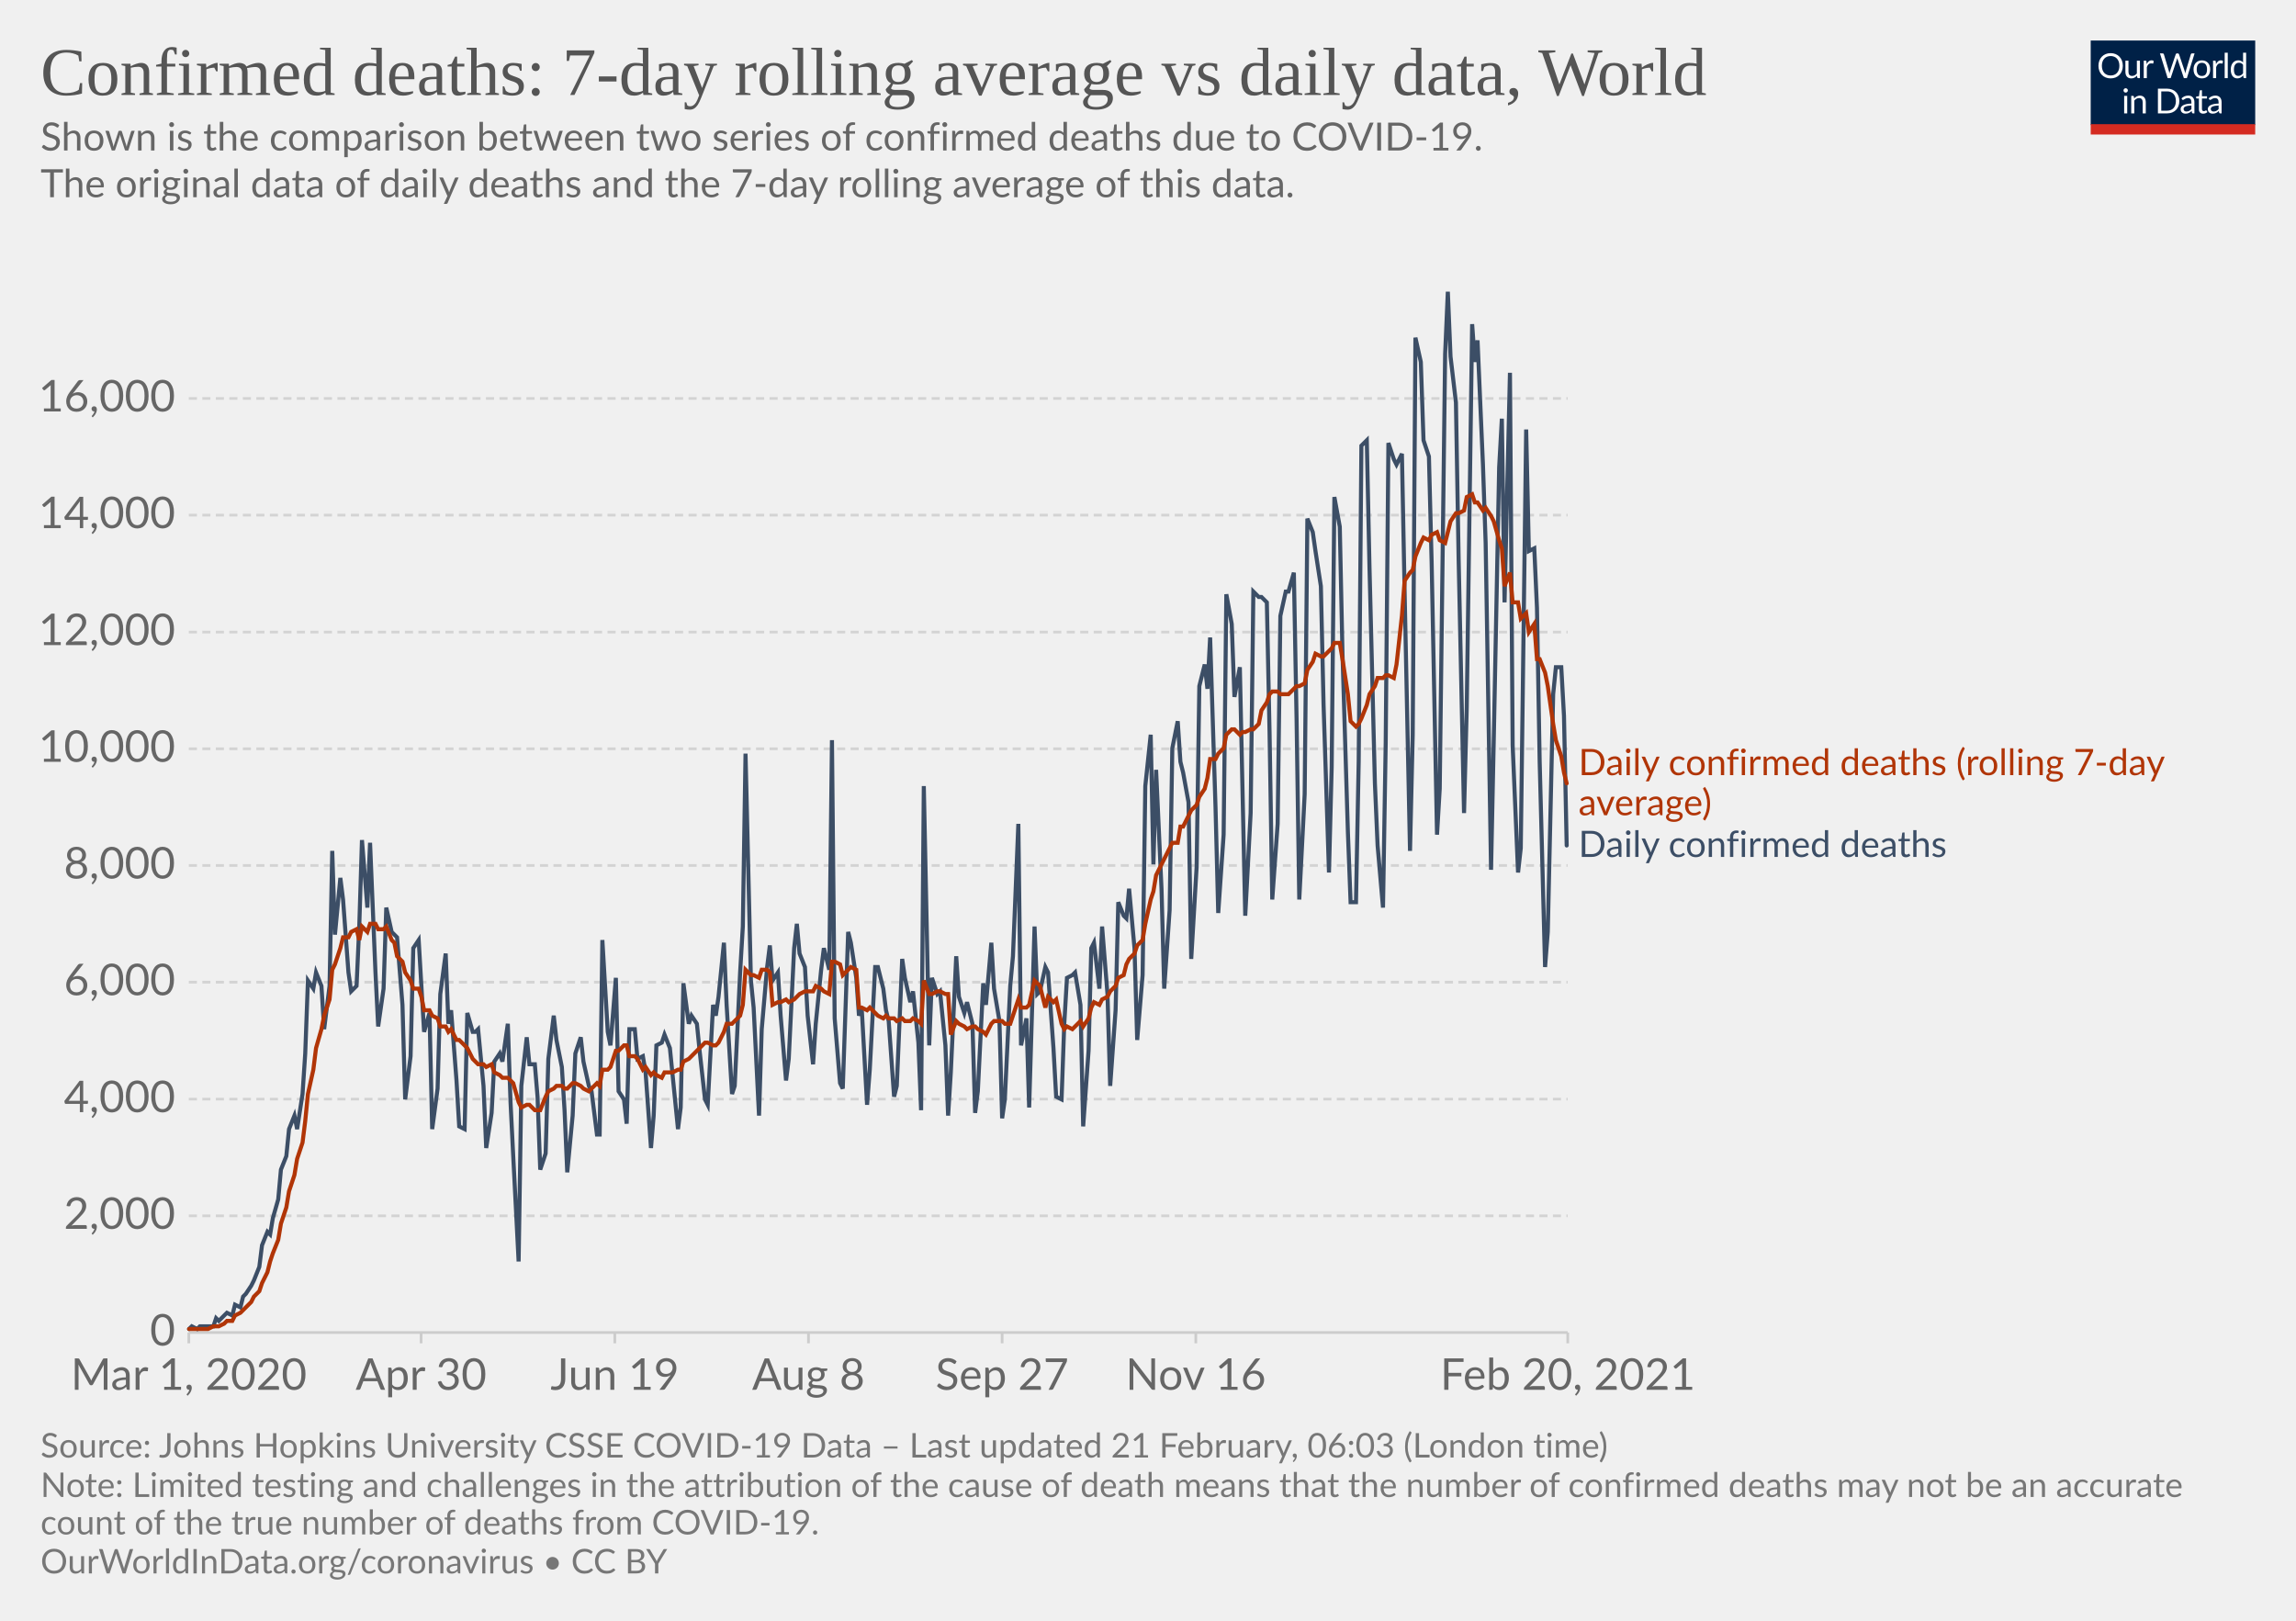
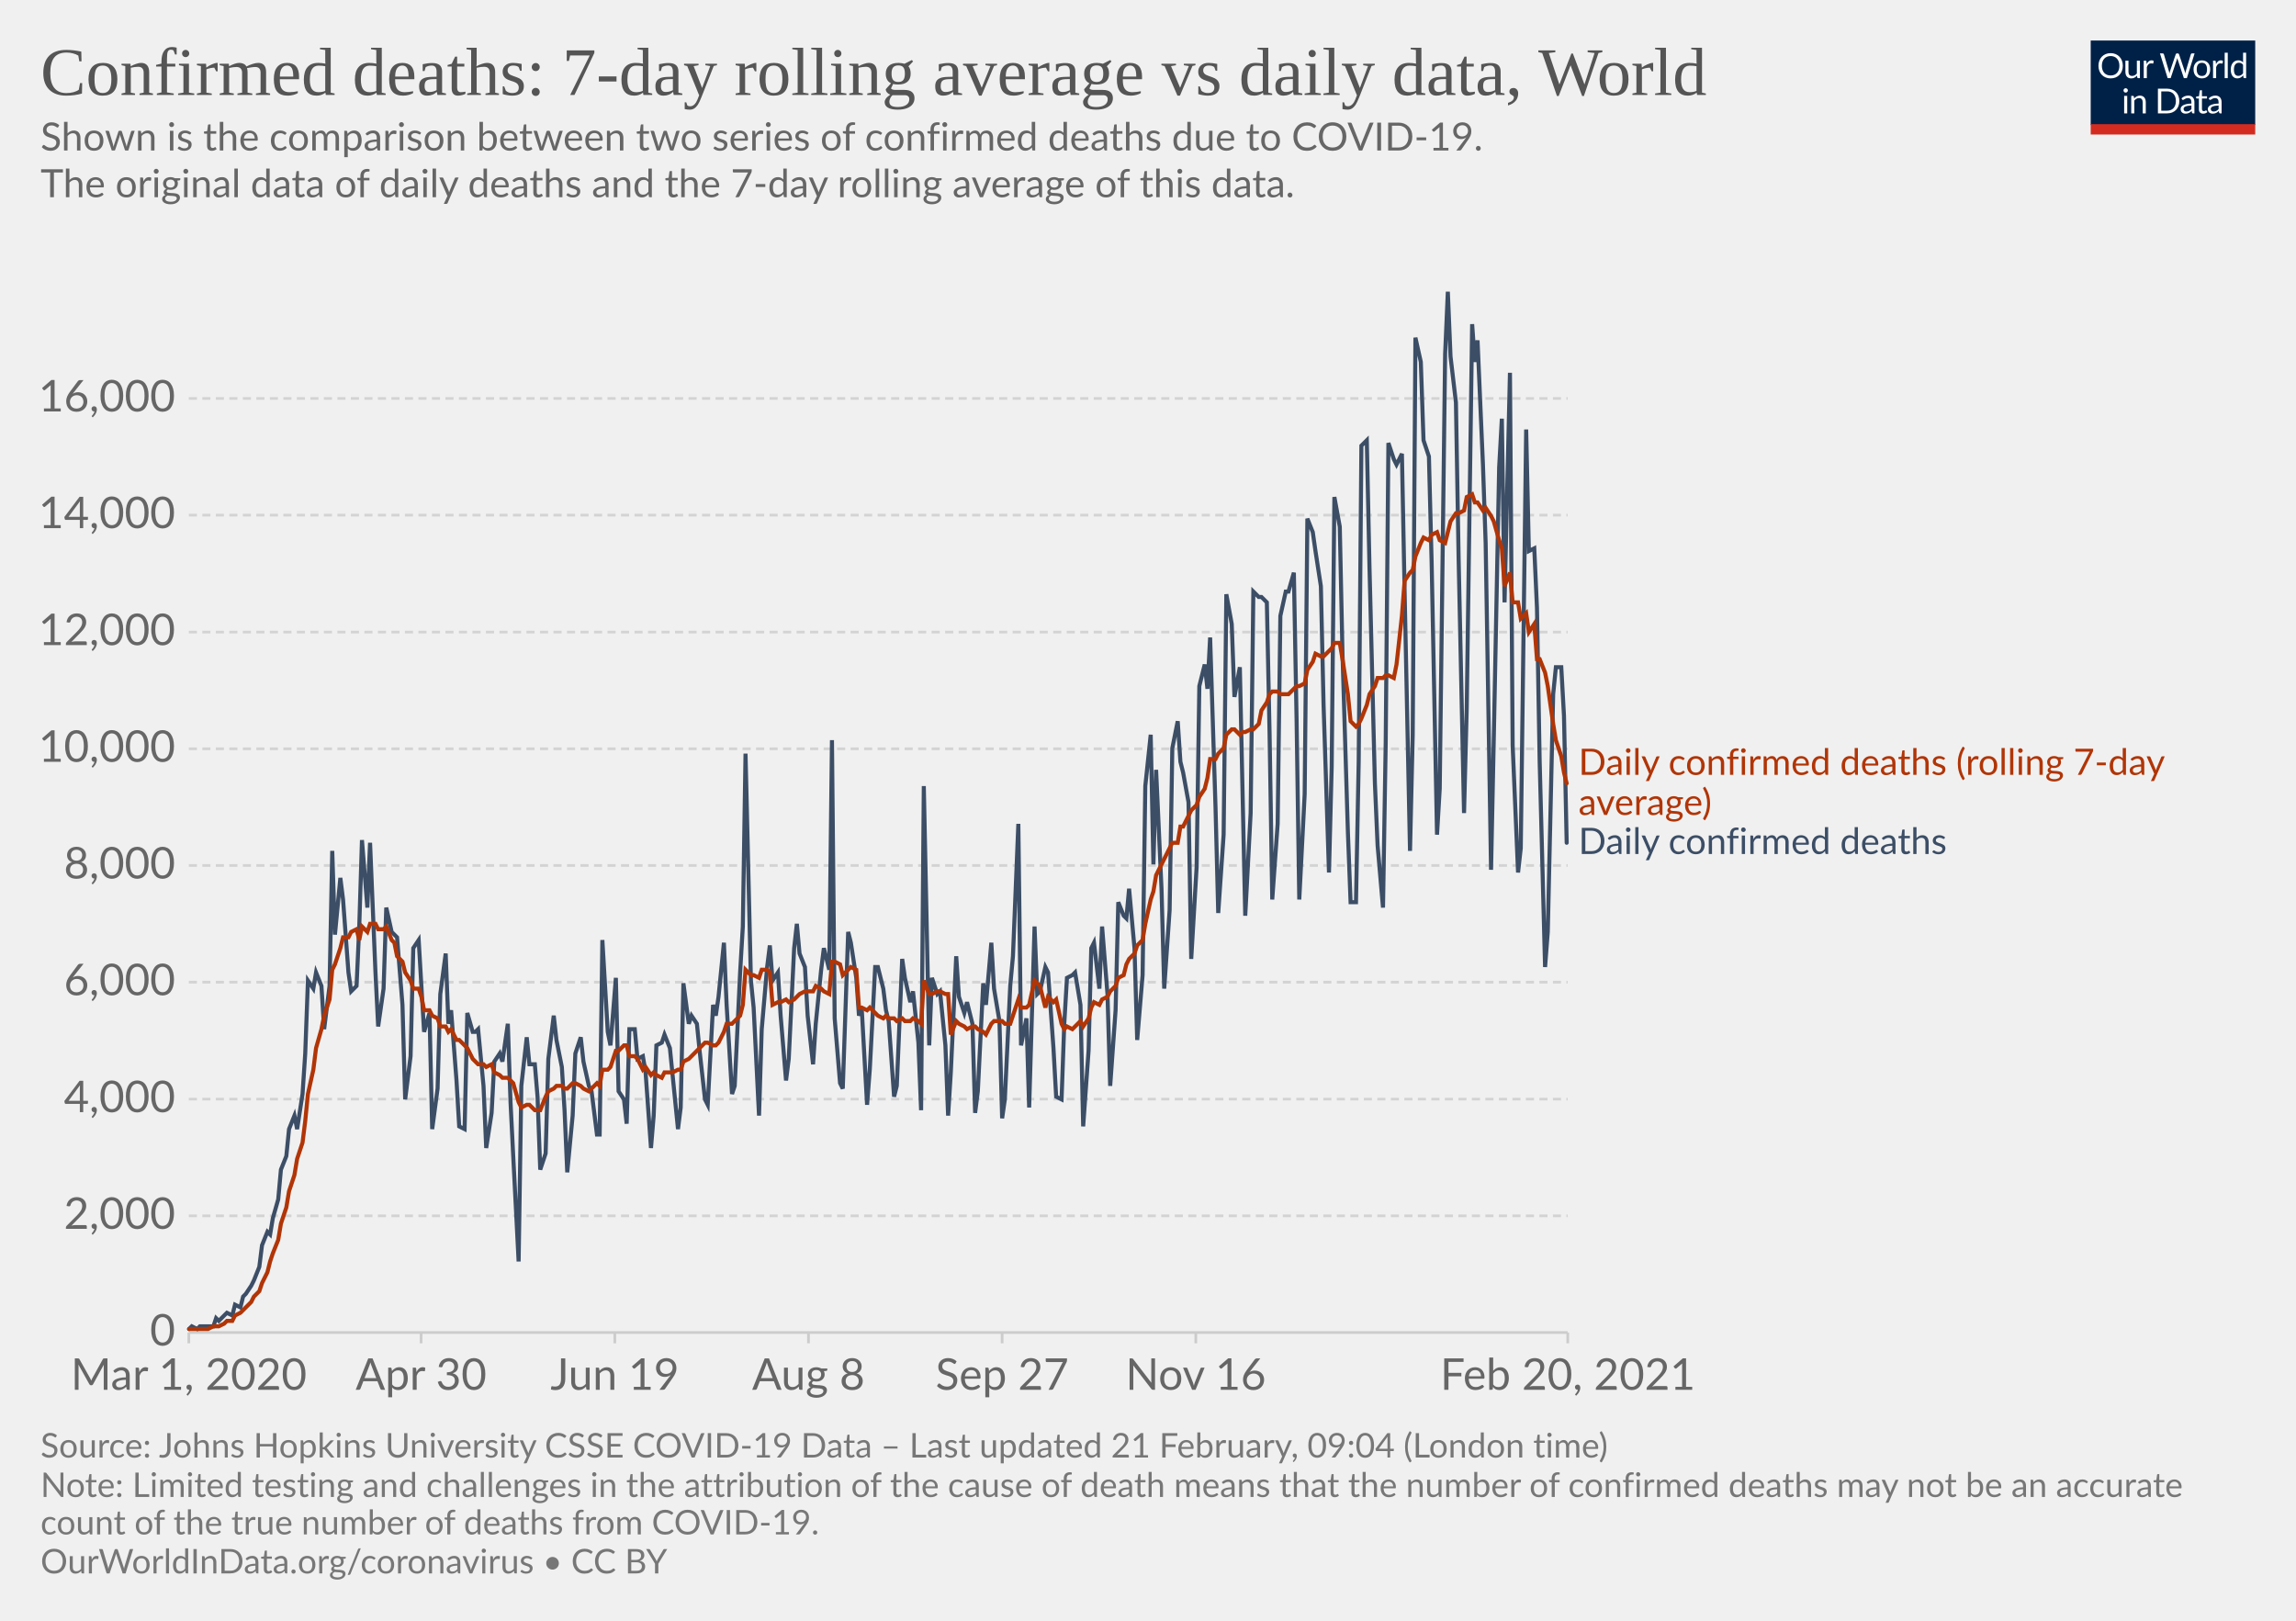
<svg xmlns="http://www.w3.org/2000/svg" version="1.1" style="background-color:#fff;-webkit-font-smoothing:antialiased" width="850" height="600" viewBox="0 0 850 600" font-family="Lato,'Helvetica Neue',Helvetica,Arial,sans-serif" font-size="18" text-rendering="optimizeLegibility">
  <g class="HeaderView">
    <g transform="matrix(.29 0 0 .29 774 15)">
      <svg width="210" height="120" viewBox="0 0 210 120" fill="none">
        <g clip-path="url(#clip0)">
          <path d="M0 0h210v107.89H0V0z" fill="#002147" />
          <path d="M40.98 32.25c0 2.36-.38 4.53-1.12 6.51a14.26 14.26 0 01-8.1 8.4c-1.9.78-4.02 1.17-6.34 1.17a16.6 16.6 0 01-6.33-1.17 14.31 14.31 0 01-8.08-8.4 18.29 18.29 0 01-1.12-6.51c0-2.36.38-4.53 1.12-6.5.75-1.97 1.8-3.67 3.17-5.1a14.32 14.32 0 014.9-3.34c1.92-.8 4.03-1.19 6.34-1.19 2.32 0 4.43.4 6.34 1.19 1.92.8 3.56 1.9 4.93 3.34a14.87 14.87 0 013.17 5.1 18.1 18.1 0 011.12 6.5zm-4.38 0c0-1.94-.26-3.68-.8-5.22a10.91 10.91 0 00-2.24-3.89 9.68 9.68 0 00-3.52-2.46 11.95 11.95 0 00-4.62-.86c-1.68 0-3.21.28-4.6.86a9.88 9.88 0 00-3.54 2.46 10.91 10.91 0 00-2.24 3.9c-.53 1.53-.8 3.27-.8 5.2 0 1.94.27 3.68.8 5.22a11.17 11.17 0 002.24 3.9 10.01 10.01 0 003.55 2.44c1.38.56 2.9.83 4.6.83s3.24-.27 4.61-.83a9.8 9.8 0 003.52-2.44 11.17 11.17 0 002.25-3.9c.53-1.54.8-3.28.8-5.21zm26.22-6.54V48H60.5c-.56 0-.9-.27-1.05-.81l-.31-2.4a12.45 12.45 0 01-3.26 2.6c-1.2.64-2.58.96-4.13.96-1.22 0-2.3-.2-3.24-.6a6.52 6.52 0 01-2.33-1.7 7.37 7.37 0 01-1.43-2.67c-.3-1.04-.46-2.2-.46-3.45V25.7h3.91v14.22c0 1.68.38 2.99 1.15 3.91.77.93 1.96 1.39 3.54 1.39 1.16 0 2.24-.27 3.23-.82a10.42 10.42 0 002.8-2.28V25.7h3.91zm8.61 4.47a9.94 9.94 0 012.6-3.56 5.64 5.64 0 013.76-1.3c.47 0 .92.05 1.34.15.44.1.83.27 1.17.49l-.3 2.92c-.09.37-.3.55-.66.55-.2 0-.5-.04-.9-.13a6.21 6.21 0 00-3.24.18 4.23 4.23 0 00-1.47.92c-.42.4-.81.9-1.17 1.5-.33.58-.64 1.26-.92 2.02V48H67.7V25.71h2.25c.42 0 .72.08.88.25.16.16.27.44.33.83l.26 3.39zm61.16-13.7L122.75 48h-3.82l-7.99-24.05a21.95 21.95 0 01-.42-1.58 38.36 38.36 0 01-.44 1.58L102.05 48h-3.83L88.4 16.47h3.54c.38 0 .7.1.95.29.26.2.43.43.5.73l6.52 21.9.28 1.28.29 1.46.3-1.46.38-1.27 7.41-21.91c.1-.25.26-.48.51-.69.27-.22.58-.33.95-.33h1.23c.38 0 .69.1.92.29a1.77 1.77 0 01.53.73l7.4 21.9a28.4 28.4 0 01.68 2.62 29.52 29.52 0 01.52-2.61l6.54-21.91a1.31 1.31 0 01.48-.7c.27-.21.58-.32.95-.32h3.32zm9.35 8.88c1.63 0 3.1.27 4.4.82a9.43 9.43 0 015.46 5.94c.5 1.4.74 2.98.74 4.73 0 1.76-.25 3.34-.74 4.75a9.43 9.43 0 01-5.46 5.92c-1.3.52-2.77.79-4.4.79-1.64 0-3.12-.27-4.44-.8a9.42 9.42 0 01-3.35-2.3c-.92-1-1.63-2.2-2.13-3.61-.49-1.41-.73-3-.73-4.75s.24-3.33.73-4.73c.5-1.43 1.2-2.64 2.13-3.63a9.4 9.4 0 013.35-2.31c1.32-.55 2.8-.82 4.44-.82zm0 19.89c2.2 0 3.84-.73 4.93-2.2 1.08-1.48 1.63-3.54 1.63-6.18 0-2.66-.55-4.72-1.63-6.2-1.09-1.49-2.73-2.23-4.93-2.23-1.12 0-2.09.2-2.93.57a5.71 5.71 0 00-2.06 1.65 7.5 7.5 0 00-1.24 2.67c-.26 1.04-.4 2.22-.4 3.54 0 2.64.55 4.7 1.64 6.18 1.1 1.47 2.76 2.2 4.99 2.2zm17.97-15.07a9.94 9.94 0 012.6-3.56 5.64 5.64 0 013.76-1.3c.47 0 .91.05 1.34.15.44.1.83.27 1.16.49l-.28 2.92c-.09.37-.31.55-.66.55-.2 0-.5-.04-.9-.13a6.2 6.2 0 00-3.24.18 4.23 4.23 0 00-1.47.92c-.43.4-.82.9-1.17 1.5a13.1 13.1 0 00-.92 2.02V48h-3.94V25.71h2.24c.43 0 .72.08.88.25.17.16.28.44.33.83l.27 3.39zm15.04-14.59V48h-3.92V15.6h3.92zm19.55 15.43a6.22 6.22 0 00-2.38-2.05 6.7 6.7 0 00-2.86-.6c-2.07 0-3.66.75-4.77 2.23-1.12 1.48-1.68 3.6-1.68 6.33 0 1.46.13 2.7.38 3.74a7.29 7.29 0 001.1 2.56 4.35 4.35 0 001.78 1.45c.7.3 1.5.46 2.4.46 1.29 0 2.41-.3 3.36-.88a9.6 9.6 0 002.67-2.49V31.02zm3.91-15.43V48h-2.33c-.56 0-.9-.27-1.06-.81l-.35-2.71a12.13 12.13 0 01-3.25 2.77 8.28 8.28 0 01-4.23 1.06 7.31 7.31 0 01-6.14-2.9c-.73-.96-1.3-2.15-1.69-3.57a18.35 18.35 0 01.07-9.48 11.29 11.29 0 011.89-3.7 8.7 8.7 0 017.06-3.34 7.96 7.96 0 016.12 2.62V15.59h3.91zM46.61 70.71V93H42.7V70.71h3.91zm.84-7c0 .39-.08.75-.24 1.09a2.81 2.81 0 01-1.52 1.47 2.67 2.67 0 01-2.16 0 2.9 2.9 0 01-1.45-1.47 2.67 2.67 0 010-2.16c.15-.35.35-.65.6-.9.25-.27.53-.47.85-.62a2.67 2.67 0 012.16 0c.35.15.65.35.9.62.27.25.47.55.62.9.16.34.24.7.24 1.08zm7.97 10.24c.49-.54 1-1.04 1.54-1.48a9.85 9.85 0 013.66-1.84 8.96 8.96 0 015.43.35c.94.4 1.72.97 2.33 1.71a7.36 7.36 0 011.43 2.67c.32 1.04.49 2.19.49 3.45V93h-3.94V78.81c0-1.69-.4-3-1.17-3.92-.76-.93-1.93-1.4-3.5-1.4a6.6 6.6 0 00-3.25.83c-1 .56-1.92 1.31-2.77 2.27V93h-3.94V70.71h2.35c.56 0 .9.28 1.04.82l.3 2.42zm57.7 3.3c0 2.36-.37 4.5-1.11 6.44a14.3 14.3 0 01-3.17 4.98 14.1 14.1 0 01-4.93 3.2c-1.9.76-4.02 1.13-6.33 1.13H85.8V61.47h11.77c2.31 0 4.42.39 6.33 1.15a13.8 13.8 0 018.1 8.18 17.75 17.75 0 011.12 6.45zm-4.37 0c0-1.94-.26-3.67-.8-5.2a10.94 10.94 0 00-2.23-3.87 9.57 9.57 0 00-3.53-2.42 12.23 12.23 0 00-4.61-.83h-7.5v24.62h7.5c1.7 0 3.24-.28 4.61-.84a9.7 9.7 0 003.53-2.4 10.94 10.94 0 002.24-3.87c.53-1.53.8-3.26.8-5.2zm19.8 5.72c-1.8.06-3.34.2-4.62.44-1.26.22-2.3.51-3.1.88-.8.36-1.37.8-1.74 1.3-.35.5-.53 1.05-.53 1.67 0 .58.1 1.1.3 1.52a3 3 0 00.76 1.05c.34.27.73.46 1.17.6a6.13 6.13 0 001.45.17 7.28 7.28 0 003.5-.81 11.95 11.95 0 002.82-2.2v-4.62zm-12.65-9.11a12.73 12.73 0 013.98-2.66c1.43-.59 3-.88 4.73-.88 1.25 0 2.36.2 3.33.61a6.81 6.81 0 013.94 4.38c.33 1.04.5 2.19.5 3.43V93h-1.74a1.8 1.8 0 01-.88-.18c-.2-.13-.36-.38-.48-.74l-.44-2.12-1.72 1.46a9.48 9.48 0 01-3.74 1.7c-.69.15-1.46.23-2.3.23-.87 0-1.69-.12-2.45-.35a5.34 5.34 0 01-3.34-2.93 6.64 6.64 0 01-.49-2.64c0-.88.25-1.72.73-2.53a6.33 6.33 0 012.35-2.17c1.09-.63 2.5-1.15 4.25-1.54 1.75-.41 3.89-.65 6.42-.7v-1.75c0-1.73-.37-3.03-1.12-3.91-.75-.9-1.84-1.34-3.28-1.34-.97 0-1.78.12-2.44.37-.64.23-1.2.5-1.7.81l-1.23.82c-.33.23-.67.35-1 .35-.27 0-.5-.07-.69-.2a2.1 2.1 0 01-.48-.53l-.7-1.25zm27.67 19.5c-1.76 0-3.12-.5-4.07-1.48-.94-.98-1.41-2.4-1.41-4.25V74h-2.68a.9.9 0 01-.6-.2c-.16-.14-.24-.36-.24-.66v-1.56l3.65-.46.9-6.89a.9.9 0 01.29-.52.88.88 0 01.62-.22H142v7.67h6.44V74H142v13.38c0 .94.22 1.63.68 2.09.45.45 1.04.68 1.76.68a3.21 3.21 0 001.85-.53l.55-.35c.16-.12.3-.18.41-.18.2 0 .4.13.55.38l1.15 1.87a7.45 7.45 0 01-2.44 1.5 8.53 8.53 0 01-2.95.52zm19.68-10.4c-1.8.07-3.34.21-4.62.45-1.26.22-2.3.51-3.1.88-.8.36-1.37.8-1.74 1.3-.35.5-.53 1.05-.53 1.67 0 .58.1 1.1.3 1.52a2.9 2.9 0 00.76 1.05c.34.27.73.46 1.17.6a6.13 6.13 0 001.45.17 7.3 7.3 0 003.5-.81 12.04 12.04 0 002.82-2.2v-4.62zm-12.65-9.1a12.72 12.72 0 013.99-2.66c1.42-.59 3-.88 4.72-.88 1.25 0 2.36.2 3.33.61a6.81 6.81 0 013.94 4.38c.33 1.04.5 2.19.5 3.43V93h-1.74a1.8 1.8 0 01-.88-.18c-.2-.13-.36-.38-.48-.74l-.44-2.12-1.72 1.46a9.48 9.48 0 01-3.74 1.7c-.69.15-1.46.23-2.3.23-.87 0-1.69-.12-2.45-.35a5.33 5.33 0 01-3.34-2.93 6.62 6.62 0 01-.49-2.64c0-.88.25-1.72.73-2.53a6.33 6.33 0 012.35-2.17c1.09-.63 2.5-1.15 4.25-1.54a31.2 31.2 0 016.42-.7v-1.75c0-1.73-.37-3.03-1.12-3.91-.75-.9-1.84-1.34-3.28-1.34-.97 0-1.78.12-2.44.37-.64.23-1.2.5-1.7.81l-1.22.82c-.34.23-.68.35-1.02.35-.26 0-.49-.07-.68-.2a1.88 1.88 0 01-.48-.53l-.7-1.25zM40.98 32.25c0 2.36-.38 4.53-1.12 6.51a14.26 14.26 0 01-8.1 8.4c-1.9.78-4.02 1.17-6.34 1.17a16.6 16.6 0 01-6.33-1.17 14.31 14.31 0 01-8.08-8.4 18.29 18.29 0 01-1.12-6.51c0-2.36.38-4.53 1.12-6.5.75-1.97 1.8-3.67 3.17-5.1a14.32 14.32 0 014.9-3.34c1.92-.8 4.03-1.19 6.34-1.19 2.32 0 4.43.4 6.34 1.19 1.92.8 3.56 1.9 4.93 3.34a14.87 14.87 0 013.17 5.1 18.1 18.1 0 011.12 6.5zm-4.38 0c0-1.94-.26-3.68-.8-5.22a10.91 10.91 0 00-2.24-3.89 9.68 9.68 0 00-3.52-2.46 11.95 11.95 0 00-4.62-.86c-1.68 0-3.21.28-4.6.86a9.88 9.88 0 00-3.54 2.46 10.91 10.91 0 00-2.24 3.9c-.53 1.53-.8 3.27-.8 5.2 0 1.94.27 3.68.8 5.22a11.17 11.17 0 002.24 3.9 10.01 10.01 0 003.55 2.44c1.38.56 2.9.83 4.6.83s3.24-.27 4.61-.83a9.8 9.8 0 003.52-2.44 11.17 11.17 0 002.25-3.9c.53-1.54.8-3.28.8-5.21zm26.22-6.54V48H60.5c-.56 0-.9-.27-1.05-.81l-.31-2.4a12.45 12.45 0 01-3.26 2.6c-1.2.64-2.58.96-4.13.96-1.22 0-2.3-.2-3.24-.6a6.52 6.52 0 01-2.33-1.7 7.37 7.37 0 01-1.43-2.67c-.3-1.04-.46-2.2-.46-3.45V25.7h3.91v14.22c0 1.68.38 2.99 1.15 3.91.77.93 1.96 1.39 3.54 1.39 1.16 0 2.24-.27 3.23-.82a10.42 10.42 0 002.8-2.28V25.7h3.91zm8.61 4.47a9.94 9.94 0 012.6-3.56 5.64 5.64 0 013.76-1.3c.47 0 .92.05 1.34.15.44.1.83.27 1.17.49l-.3 2.92c-.09.37-.3.55-.66.55-.2 0-.5-.04-.9-.13a6.21 6.21 0 00-3.24.18 4.23 4.23 0 00-1.47.92c-.42.4-.81.9-1.17 1.5-.33.58-.64 1.26-.92 2.02V48H67.7V25.71h2.25c.42 0 .72.08.88.25.16.16.27.44.33.83l.26 3.39zm61.16-13.7L122.75 48h-3.82l-7.99-24.05a21.95 21.95 0 01-.42-1.58 38.36 38.36 0 01-.44 1.58L102.05 48h-3.83L88.4 16.47h3.54c.38 0 .7.1.95.29.26.2.43.43.5.73l6.52 21.9.28 1.28.29 1.46.3-1.46.38-1.27 7.41-21.91c.1-.25.26-.48.51-.69.27-.22.58-.33.95-.33h1.23c.38 0 .69.1.92.29a1.77 1.77 0 01.53.73l7.4 21.9a28.4 28.4 0 01.68 2.62 29.52 29.52 0 01.52-2.61l6.54-21.91a1.31 1.31 0 01.48-.7c.27-.21.58-.32.95-.32h3.32zm9.35 8.88c1.63 0 3.1.27 4.4.82a9.43 9.43 0 015.46 5.94c.5 1.4.74 2.98.74 4.73 0 1.76-.25 3.34-.74 4.75a9.43 9.43 0 01-5.46 5.92c-1.3.52-2.77.79-4.4.79-1.64 0-3.12-.27-4.44-.8a9.42 9.42 0 01-3.35-2.3c-.92-1-1.63-2.2-2.13-3.61-.49-1.41-.73-3-.73-4.75s.24-3.33.73-4.73c.5-1.43 1.2-2.64 2.13-3.63a9.4 9.4 0 013.35-2.31c1.32-.55 2.8-.82 4.44-.82zm0 19.89c2.2 0 3.84-.73 4.93-2.2 1.08-1.48 1.63-3.54 1.63-6.18 0-2.66-.55-4.72-1.63-6.2-1.09-1.49-2.73-2.23-4.93-2.23-1.12 0-2.09.2-2.93.57a5.71 5.71 0 00-2.06 1.65 7.5 7.5 0 00-1.24 2.67c-.26 1.04-.4 2.22-.4 3.54 0 2.64.55 4.7 1.64 6.18 1.1 1.47 2.76 2.2 4.99 2.2zm17.97-15.07a9.94 9.94 0 012.6-3.56 5.64 5.64 0 013.76-1.3c.47 0 .91.05 1.34.15.44.1.83.27 1.16.49l-.28 2.92c-.09.37-.31.55-.66.55-.2 0-.5-.04-.9-.13a6.2 6.2 0 00-3.24.18 4.23 4.23 0 00-1.47.92c-.43.4-.82.9-1.17 1.5a13.1 13.1 0 00-.92 2.02V48h-3.94V25.71h2.24c.43 0 .72.08.88.25.17.16.28.44.33.83l.27 3.39zm15.04-14.59V48h-3.92V15.6h3.92zm19.55 15.43a6.22 6.22 0 00-2.38-2.05 6.7 6.7 0 00-2.86-.6c-2.07 0-3.66.75-4.77 2.23-1.12 1.48-1.68 3.6-1.68 6.33 0 1.46.13 2.7.38 3.74a7.29 7.29 0 001.1 2.56 4.35 4.35 0 001.78 1.45c.7.3 1.5.46 2.4.46 1.29 0 2.41-.3 3.36-.88a9.6 9.6 0 002.67-2.49V31.02zm3.91-15.43V48h-2.33c-.56 0-.9-.27-1.06-.81l-.35-2.71a12.13 12.13 0 01-3.25 2.77 8.28 8.28 0 01-4.23 1.06 7.31 7.31 0 01-6.14-2.9c-.73-.96-1.3-2.15-1.69-3.57a18.35 18.35 0 01.07-9.48 11.29 11.29 0 011.89-3.7 8.7 8.7 0 017.06-3.34 7.96 7.96 0 016.12 2.62V15.59h3.91zM46.61 70.71V93H42.7V70.71h3.91zm.84-7c0 .39-.08.75-.24 1.09a2.81 2.81 0 01-1.52 1.47 2.67 2.67 0 01-2.16 0 2.9 2.9 0 01-1.45-1.47 2.67 2.67 0 010-2.16c.15-.35.35-.65.6-.9.25-.27.53-.47.85-.62a2.67 2.67 0 012.16 0c.35.15.65.35.9.62.27.25.47.55.62.9.16.34.24.7.24 1.08zm7.97 10.24c.49-.54 1-1.04 1.54-1.48a9.85 9.85 0 013.66-1.84 8.96 8.96 0 015.43.35c.94.4 1.72.97 2.33 1.71a7.36 7.36 0 011.43 2.67c.32 1.04.49 2.19.49 3.45V93h-3.94V78.81c0-1.69-.4-3-1.17-3.92-.76-.93-1.93-1.4-3.5-1.4a6.6 6.6 0 00-3.25.83c-1 .56-1.92 1.31-2.77 2.27V93h-3.94V70.71h2.35c.56 0 .9.28 1.04.82l.3 2.42zm57.7 3.3c0 2.36-.37 4.5-1.11 6.44a14.3 14.3 0 01-3.17 4.98 14.1 14.1 0 01-4.93 3.2c-1.9.76-4.02 1.13-6.33 1.13H85.8V61.47h11.77c2.31 0 4.42.39 6.33 1.15a13.8 13.8 0 018.1 8.18 17.75 17.75 0 011.12 6.45zm-4.37 0c0-1.94-.26-3.67-.8-5.2a10.94 10.94 0 00-2.23-3.87 9.57 9.57 0 00-3.53-2.42 12.23 12.23 0 00-4.61-.83h-7.5v24.62h7.5c1.7 0 3.24-.28 4.61-.84a9.7 9.7 0 003.53-2.4 10.94 10.94 0 002.24-3.87c.53-1.53.8-3.26.8-5.2zm19.8 5.72c-1.8.06-3.34.2-4.62.44-1.26.22-2.3.51-3.1.88-.8.36-1.37.8-1.74 1.3-.35.5-.53 1.05-.53 1.67 0 .58.1 1.1.3 1.52a3 3 0 00.76 1.05c.34.27.73.46 1.17.6a6.13 6.13 0 001.45.17 7.28 7.28 0 003.5-.81 11.95 11.95 0 002.82-2.2v-4.62zm-12.65-9.11a12.73 12.73 0 013.98-2.66c1.43-.59 3-.88 4.73-.88 1.25 0 2.36.2 3.33.61a6.81 6.81 0 013.94 4.38c.33 1.04.5 2.19.5 3.43V93h-1.74a1.8 1.8 0 01-.88-.18c-.2-.13-.36-.38-.48-.74l-.44-2.12-1.72 1.46a9.48 9.48 0 01-3.74 1.7c-.69.15-1.46.23-2.3.23-.87 0-1.69-.12-2.45-.35a5.34 5.34 0 01-3.34-2.93 6.64 6.64 0 01-.49-2.64c0-.88.25-1.72.73-2.53a6.33 6.33 0 012.35-2.17c1.09-.63 2.5-1.15 4.25-1.54 1.75-.41 3.89-.65 6.42-.7v-1.75c0-1.73-.37-3.03-1.12-3.91-.75-.9-1.84-1.34-3.28-1.34-.97 0-1.78.12-2.44.37-.64.23-1.2.5-1.7.81l-1.23.82c-.33.23-.67.35-1 .35-.27 0-.5-.07-.69-.2a2.1 2.1 0 01-.48-.53l-.7-1.25zm27.67 19.5c-1.76 0-3.12-.5-4.07-1.48-.94-.98-1.41-2.4-1.41-4.25V74h-2.68a.9.9 0 01-.6-.2c-.16-.14-.24-.36-.24-.66v-1.56l3.65-.46.9-6.89a.9.9 0 01.29-.52.88.88 0 01.62-.22H142v7.67h6.44V74H142v13.38c0 .94.22 1.63.68 2.09.45.45 1.04.68 1.76.68a3.21 3.21 0 001.85-.53l.55-.35c.16-.12.3-.18.41-.18.2 0 .4.13.55.38l1.15 1.87a7.45 7.45 0 01-2.44 1.5 8.53 8.53 0 01-2.95.52zm19.68-10.4c-1.8.07-3.34.21-4.62.45-1.26.22-2.3.51-3.1.88-.8.36-1.37.8-1.74 1.3-.35.5-.53 1.05-.53 1.67 0 .58.1 1.1.3 1.52a2.9 2.9 0 00.76 1.05c.34.27.73.46 1.17.6a6.13 6.13 0 001.45.17 7.3 7.3 0 003.5-.81 12.04 12.04 0 002.82-2.2v-4.62zm-12.65-9.1a12.72 12.72 0 013.99-2.66c1.42-.59 3-.88 4.72-.88 1.25 0 2.36.2 3.33.61a6.81 6.81 0 013.94 4.38c.33 1.04.5 2.19.5 3.43V93h-1.74a1.8 1.8 0 01-.88-.18c-.2-.13-.36-.38-.48-.74l-.44-2.12-1.72 1.46a9.48 9.48 0 01-3.74 1.7c-.69.15-1.46.23-2.3.23-.87 0-1.69-.12-2.45-.35a5.33 5.33 0 01-3.34-2.93 6.62 6.62 0 01-.49-2.64c0-.88.25-1.72.73-2.53a6.33 6.33 0 012.35-2.17c1.09-.63 2.5-1.15 4.25-1.54a31.2 31.2 0 016.42-.7v-1.75c0-1.73-.37-3.03-1.12-3.91-.75-.9-1.84-1.34-3.28-1.34-.97 0-1.78.12-2.44.37-.64.23-1.2.5-1.7.81l-1.22.82c-.34.23-.68.35-1.02.35-.26 0-.49-.07-.68-.2a1.88 1.88 0 01-.48-.53l-.7-1.25zM40.98 32.25c0 2.36-.38 4.53-1.12 6.51a14.26 14.26 0 01-8.1 8.4c-1.9.78-4.02 1.17-6.34 1.17a16.6 16.6 0 01-6.33-1.17 14.31 14.31 0 01-8.08-8.4 18.29 18.29 0 01-1.12-6.51c0-2.36.38-4.53 1.12-6.5.75-1.97 1.8-3.67 3.17-5.1a14.32 14.32 0 014.9-3.34c1.92-.8 4.03-1.19 6.34-1.19 2.32 0 4.43.4 6.34 1.19 1.92.8 3.56 1.9 4.93 3.34a14.87 14.87 0 013.17 5.1 18.1 18.1 0 011.12 6.5zm-4.38 0c0-1.94-.26-3.68-.8-5.22a10.91 10.91 0 00-2.24-3.89 9.68 9.68 0 00-3.52-2.46 11.95 11.95 0 00-4.62-.86c-1.68 0-3.21.28-4.6.86a9.88 9.88 0 00-3.54 2.46 10.91 10.91 0 00-2.24 3.9c-.53 1.53-.8 3.27-.8 5.2 0 1.94.27 3.68.8 5.22a11.17 11.17 0 002.24 3.9 10.01 10.01 0 003.55 2.44c1.38.56 2.9.83 4.6.83s3.24-.27 4.61-.83a9.8 9.8 0 003.52-2.44 11.17 11.17 0 002.25-3.9c.53-1.54.8-3.28.8-5.21zm26.22-6.54V48H60.5c-.56 0-.9-.27-1.05-.81l-.31-2.4a12.45 12.45 0 01-3.26 2.6c-1.2.64-2.58.96-4.13.96-1.22 0-2.3-.2-3.24-.6a6.52 6.52 0 01-2.33-1.7 7.37 7.37 0 01-1.43-2.67c-.3-1.04-.46-2.2-.46-3.45V25.7h3.91v14.22c0 1.68.38 2.99 1.15 3.91.77.93 1.96 1.39 3.54 1.39 1.16 0 2.24-.27 3.23-.82a10.42 10.42 0 002.8-2.28V25.7h3.91zm8.61 4.47a9.94 9.94 0 012.6-3.56 5.64 5.64 0 013.76-1.3c.47 0 .92.05 1.34.15.44.1.83.27 1.17.49l-.3 2.92c-.09.37-.3.55-.66.55-.2 0-.5-.04-.9-.13a6.21 6.21 0 00-3.24.18 4.23 4.23 0 00-1.47.92c-.42.4-.81.9-1.17 1.5-.33.58-.64 1.26-.92 2.02V48H67.7V25.71h2.25c.42 0 .72.08.88.25.16.16.27.44.33.83l.26 3.39zm61.16-13.7L122.75 48h-3.82l-7.99-24.05a21.95 21.95 0 01-.42-1.58 38.36 38.36 0 01-.44 1.58L102.05 48h-3.83L88.4 16.47h3.54c.38 0 .7.1.95.29.26.2.43.43.5.73l6.52 21.9.28 1.28.29 1.46.3-1.46.38-1.27 7.41-21.91c.1-.25.26-.48.51-.69.27-.22.58-.33.95-.33h1.23c.38 0 .69.1.92.29a1.77 1.77 0 01.53.73l7.4 21.9a28.4 28.4 0 01.68 2.62 29.52 29.52 0 01.52-2.61l6.54-21.91a1.31 1.31 0 01.48-.7c.27-.21.58-.32.95-.32h3.32zm9.35 8.88c1.63 0 3.1.27 4.4.82a9.43 9.43 0 015.46 5.94c.5 1.4.74 2.98.74 4.73 0 1.76-.25 3.34-.74 4.75a9.43 9.43 0 01-5.46 5.92c-1.3.52-2.77.79-4.4.79-1.64 0-3.12-.27-4.44-.8a9.42 9.42 0 01-3.35-2.3c-.92-1-1.63-2.2-2.13-3.61-.49-1.41-.73-3-.73-4.75s.24-3.33.73-4.73c.5-1.43 1.2-2.64 2.13-3.63a9.4 9.4 0 013.35-2.31c1.32-.55 2.8-.82 4.44-.82zm0 19.89c2.2 0 3.84-.73 4.93-2.2 1.08-1.48 1.63-3.54 1.63-6.18 0-2.66-.55-4.72-1.63-6.2-1.09-1.49-2.73-2.23-4.93-2.23-1.12 0-2.09.2-2.93.57a5.71 5.71 0 00-2.06 1.65 7.5 7.5 0 00-1.24 2.67c-.26 1.04-.4 2.22-.4 3.54 0 2.64.55 4.7 1.64 6.18 1.1 1.47 2.76 2.2 4.99 2.2zm17.97-15.07a9.94 9.94 0 012.6-3.56 5.64 5.64 0 013.76-1.3c.47 0 .91.05 1.34.15.44.1.83.27 1.16.49l-.28 2.92c-.09.37-.31.55-.66.55-.2 0-.5-.04-.9-.13a6.2 6.2 0 00-3.24.18 4.23 4.23 0 00-1.47.92c-.43.4-.82.9-1.17 1.5a13.1 13.1 0 00-.92 2.02V48h-3.94V25.71h2.24c.43 0 .72.08.88.25.17.16.28.44.33.83l.27 3.39zm15.04-14.59V48h-3.92V15.6h3.92zm19.55 15.43a6.22 6.22 0 00-2.38-2.05 6.7 6.7 0 00-2.86-.6c-2.07 0-3.66.75-4.77 2.23-1.12 1.48-1.68 3.6-1.68 6.33 0 1.46.13 2.7.38 3.74a7.29 7.29 0 001.1 2.56 4.35 4.35 0 001.78 1.45c.7.3 1.5.46 2.4.46 1.29 0 2.41-.3 3.36-.88a9.6 9.6 0 002.67-2.49V31.02zm3.91-15.43V48h-2.33c-.56 0-.9-.27-1.06-.81l-.35-2.71a12.13 12.13 0 01-3.25 2.77 8.28 8.28 0 01-4.23 1.06 7.31 7.31 0 01-6.14-2.9c-.73-.96-1.3-2.15-1.69-3.57a18.35 18.35 0 01.07-9.48 11.29 11.29 0 011.89-3.7 8.7 8.7 0 017.06-3.34 7.96 7.96 0 016.12 2.62V15.59h3.91zM46.61 70.71V93H42.7V70.71h3.91zm.84-7c0 .39-.08.75-.24 1.09a2.81 2.81 0 01-1.52 1.47 2.67 2.67 0 01-2.16 0 2.9 2.9 0 01-1.45-1.47 2.67 2.67 0 010-2.16c.15-.35.35-.65.6-.9.25-.27.53-.47.85-.62a2.67 2.67 0 012.16 0c.35.15.65.35.9.62.27.25.47.55.62.9.16.34.24.7.24 1.08zm7.97 10.24c.49-.54 1-1.04 1.54-1.48a9.85 9.85 0 013.66-1.84 8.96 8.96 0 015.43.35c.94.4 1.72.97 2.33 1.71a7.36 7.36 0 011.43 2.67c.32 1.04.49 2.19.49 3.45V93h-3.94V78.81c0-1.69-.4-3-1.17-3.92-.76-.93-1.93-1.4-3.5-1.4a6.6 6.6 0 00-3.25.83c-1 .56-1.92 1.31-2.77 2.27V93h-3.94V70.71h2.35c.56 0 .9.28 1.04.82l.3 2.42zm57.7 3.3c0 2.36-.37 4.5-1.11 6.44a14.3 14.3 0 01-3.17 4.98 14.1 14.1 0 01-4.93 3.2c-1.9.76-4.02 1.13-6.33 1.13H85.8V61.47h11.77c2.31 0 4.42.39 6.33 1.15a13.8 13.8 0 018.1 8.18 17.75 17.75 0 011.12 6.45zm-4.37 0c0-1.94-.26-3.67-.8-5.2a10.94 10.94 0 00-2.23-3.87 9.57 9.57 0 00-3.53-2.42 12.23 12.23 0 00-4.61-.83h-7.5v24.62h7.5c1.7 0 3.24-.28 4.61-.84a9.7 9.7 0 003.53-2.4 10.94 10.94 0 002.24-3.87c.53-1.53.8-3.26.8-5.2zm19.8 5.72c-1.8.06-3.34.2-4.62.44-1.26.22-2.3.51-3.1.88-.8.36-1.37.8-1.74 1.3-.35.5-.53 1.05-.53 1.67 0 .58.1 1.1.3 1.52a3 3 0 00.76 1.05c.34.27.73.46 1.17.6a6.13 6.13 0 001.45.17 7.28 7.28 0 003.5-.81 11.95 11.95 0 002.82-2.2v-4.62zm-12.65-9.11a12.73 12.73 0 013.98-2.66c1.43-.59 3-.88 4.73-.88 1.25 0 2.36.2 3.33.61a6.81 6.81 0 013.94 4.38c.33 1.04.5 2.19.5 3.43V93h-1.74a1.8 1.8 0 01-.88-.18c-.2-.13-.36-.38-.48-.74l-.44-2.12-1.72 1.46a9.48 9.48 0 01-3.74 1.7c-.69.15-1.46.23-2.3.23-.87 0-1.69-.12-2.45-.35a5.34 5.34 0 01-3.34-2.93 6.64 6.64 0 01-.49-2.64c0-.88.25-1.72.73-2.53a6.33 6.33 0 012.35-2.17c1.09-.63 2.5-1.15 4.25-1.54 1.75-.41 3.89-.65 6.42-.7v-1.75c0-1.73-.37-3.03-1.12-3.91-.75-.9-1.84-1.34-3.28-1.34-.97 0-1.78.12-2.44.37-.64.23-1.2.5-1.7.81l-1.23.82c-.33.23-.67.35-1 .35-.27 0-.5-.07-.69-.2a2.1 2.1 0 01-.48-.53l-.7-1.25zm27.67 19.5c-1.76 0-3.12-.5-4.07-1.48-.94-.98-1.41-2.4-1.41-4.25V74h-2.68a.9.9 0 01-.6-.2c-.16-.14-.24-.36-.24-.66v-1.56l3.65-.46.9-6.89a.9.9 0 01.29-.52.88.88 0 01.62-.22H142v7.67h6.44V74H142v13.38c0 .94.22 1.63.68 2.09.45.45 1.04.68 1.76.68a3.21 3.21 0 001.85-.53l.55-.35c.16-.12.3-.18.41-.18.2 0 .4.13.55.38l1.15 1.87a7.45 7.45 0 01-2.44 1.5 8.53 8.53 0 01-2.95.52zm19.68-10.4c-1.8.07-3.34.21-4.62.45-1.26.22-2.3.51-3.1.88-.8.36-1.37.8-1.74 1.3-.35.5-.53 1.05-.53 1.67 0 .58.1 1.1.3 1.52a2.9 2.9 0 00.76 1.05c.34.27.73.46 1.17.6a6.13 6.13 0 001.45.17 7.3 7.3 0 003.5-.81 12.04 12.04 0 002.82-2.2v-4.62zm-12.65-9.1a12.72 12.72 0 013.99-2.66c1.42-.59 3-.88 4.72-.88 1.25 0 2.36.2 3.33.61a6.81 6.81 0 013.94 4.38c.33 1.04.5 2.19.5 3.43V93h-1.74a1.8 1.8 0 01-.88-.18c-.2-.13-.36-.38-.48-.74l-.44-2.12-1.72 1.46a9.48 9.48 0 01-3.74 1.7c-.69.15-1.46.23-2.3.23-.87 0-1.69-.12-2.45-.35a5.33 5.33 0 01-3.34-2.93 6.62 6.62 0 01-.49-2.64c0-.88.25-1.72.73-2.53a6.33 6.33 0 012.35-2.17c1.09-.63 2.5-1.15 4.25-1.54a31.2 31.2 0 016.42-.7v-1.75c0-1.73-.37-3.03-1.12-3.91-.75-.9-1.84-1.34-3.28-1.34-.97 0-1.78.12-2.44.37-.64.23-1.2.5-1.7.81l-1.22.82c-.34.23-.68.35-1.02.35-.26 0-.49-.07-.68-.2a1.88 1.88 0 01-.48-.53l-.7-1.25z" fill="#fff" />
          <path fill="#D42B21" d="M0 106.79h210V120H0z" />
        </g>
        <defs>
          <clipPath id="clip0">
            <path fill="#fff" d="M0 0h210v120H0z" />
          </clipPath>
        </defs>
      </svg>
    </g>
    <a href="https://ourworldindata.org/grapher/daily-confirmed-deaths-comparison-with-rolling-average?time=2020-03-01..latest" target="_blank" rel="noopener" font-family="&quot;Playfair Display&quot;,Georgia,&quot;Times New Roman&quot;,serif">
      <text font-size="25.2" x="15" y="35.2" fill="#555">
        <tspan x="15" y="35.16">Confirmed deaths: 7-day rolling average vs daily data, World</tspan>
      </text>
    </a>
    <text font-size="14.4" x="15" y="55.7" fill="#666">
      <tspan x="15" y="55.72">Shown is the comparison between two series of confirmed deaths due to COVID-19.</tspan>
      <tspan x="15" y="73"> The original data of daily deaths and the 7-day rolling average of this data.</tspan>
      <tspan x="15" y="90.28" />
    </text>
  </g>
  <g class="LineChart">
    <defs>
      <clipPath id="a">
        <path d="M59.9 0h830v813.4h-830z" />
      </clipPath>
    </defs>
    <g class="DualAxisView">
      <g class="HorizontalAxis">
        <path stroke="#ccc" d="M69.9 493.3v4M155.9 493.3v4M227.6 493.3v4M299.3 493.3v4M371 493.3v4M442.7 493.3v4M580.4 493.3v4" />
        <text x="69.9" y="514.5" fill="#666" text-anchor="middle" font-size="16.2">Mar 1, 2020</text>
        <text x="155.9" y="514.5" fill="#666" text-anchor="middle" font-size="16.2">Apr 30</text>
        <text x="227.6" y="514.5" fill="#666" text-anchor="middle" font-size="16.2">Jun 19</text>
        <text x="299.3" y="514.5" fill="#666" text-anchor="middle" font-size="16.2">Aug 8</text>
        <text x="371" y="514.5" fill="#666" text-anchor="middle" font-size="16.2">Sep 27</text>
        <text x="442.7" y="514.5" fill="#666" text-anchor="middle" font-size="16.2">Nov 16</text>
        <text x="580.4" y="514.5" fill="#666" text-anchor="middle" font-size="16.2">Feb 20, 2021</text>
      </g>
      <g class="VerticalAxis" fill="#666" dominant-baseline="middle" text-anchor="end" font-size="16.2">
        <text x="64.9" y="493.3">0</text>
        <text x="64.9" y="450.1">2,000</text>
        <text x="64.9" y="406.9">4,000</text>
        <text x="64.9" y="363.6">6,000</text>
        <text x="64.9" y="320.4">8,000</text>
        <text x="64.9" y="277.2">10,000</text>
        <text x="64.9" y="234">12,000</text>
        <text x="64.9" y="190.7">14,000</text>
        <text x="64.9" y="147.5">16,000</text>
      </g>
      <g class="AxisGridLines horizontalLines">
        <path stroke="#ccc" d="M69.9 493.3h510.46" />
        <path stroke="#d3d3d3" stroke-dasharray="3,2" d="M69.9 450.1h510.46M69.9 406.9h510.46M69.9 363.6h510.46M69.9 320.4h510.46M69.9 277.2h510.46M69.9 234h510.46M69.9 190.7h510.46M69.9 147.5h510.46" />
      </g>
    </g>
    <g clip-path="url(#a)">
      <g class="LineLabels" cursor="default">
        <g class="legendMark">
          <text font-size="13.5" x="584.4" y="286.9" fill="#B13507">
-             <tspan x="584.36" y="286.95">Daily confirmed deaths (rolling 7-day</tspan>
-             <tspan x="584.36" y="301.8">average)</tspan>
+             <tspan x="584.36" y="286.85">Daily confirmed deaths (rolling 7-day</tspan>
+             <tspan x="584.36" y="301.7">average)</tspan>
          </text>
        </g>
        <g class="legendMark">
-           <text font-size="13.5" x="584.4" y="317.3" fill="#3C4E66">
-             <tspan x="584.36" y="317.25">Daily confirmed deaths</tspan>
+           <text font-size="13.5" x="584.4" y="316.2" fill="#3C4E66">
+             <tspan x="584.36" y="316.15">Daily confirmed deaths</tspan>
          </text>
        </g>
      </g>
      <g class="Lines">
        <g class="key-World_0">
-           <path stroke="#3C4E66" stroke-linecap="round" d="M70 492l1-1 2 1 1-1h5l1-3 1 1 2-2 1-1 2 1 1-4 2 1 1-4 1-1 2-3 1-2 2-5 1-8 2-5 1 1 1-6 2-7 1-11 2-5 1-10 2-5 1 5 2-13 1-15 1-27 2 3 1-6 2 5 1 16 2-16 1-50 1 31 2-21 1 8 2 27 1 7 2-2 1-22 1-32 2 25 1-24 2 48 1 20 2-14 1-30 2 9 1 1 1 1 2 25 1 35 2-16 1-40 2-3 1 17 1 17 2-7 1 43 2-15 1-35 2-15 1 26 1-5 2 26 1 17 2 1 1-43 2 7h1l1-1 2 21 1 23 2-13 1-19 2-3 1 3 2-14 1 29 1 20 2 39 1-65 2-18 1 10h2l1 12 1 27 2-6 1-35 2-16 1 9 2 10 1 16 1 23 2-21 1-23 2-6 1 9 2 9 1 2 2 16h1l1-72 2 34 1 5 2-25 1 42 2 3 1 9 1-35h2l1 11 2-1 1 6 2 28 1-12 1-26 2-1 1-3 2 5 1 10 2 20 1-8 1-46 2 15 1-3 2 3 1 10 2 18 1 2 2-37 1 4 1-7 2-20 1 23 2 33 1-3 2-42 1-17 1-64 2 84 1 10 2 40 1-32 2-23 1-8 1 13 2-3 1 16 2 24 1-8 2-41 1-9 1 11 2 5 1 18 2 18 1-15 2-20 1-8 2 8 1-85 1 103 2 24 1 2 2-58 1 4 2 13 1 14 1-3 2 36 1-13 2-38h1l2 8 1 8 1 4 2 28 1-4 2-47 1 7 2 9 1-4 2 19 1 25 1-120 2 96 1-25 2 6 1-1 2 20 1 26 1-16 2-43 1 15 2 6 1-4 2 8 1 33 1-8 2-40 1 8 2-23 1 17 2 12 1 36 1-7 2-42 1-11 2-49 1 82 2-10 1 33 2-67 1 25 1-1 2-9 1 2 2 28 1 18 2 1 1-28 1-17 2-1 1-1 2 12 1 45 2-28 1-38 1-2 2 17 1-23 2 25 1 34 2-28 1-40 2 5 1 1 1-11 2 22 1 34 2-24 1-70 2-19 1 48 1-35 2 44 1 37 2-29 1-60 2-10 1 15 1 4 2 11 1 58 2-34 1-67 2-8 1 9 1-19 2 63 1 39 2-29 1-89 2 11 1 27 2-11 1 46 1 46 2-38 1-82 2 2h1l2 2 1 48 1 62 2-28 1-77 2-9h1l2-7 1 54 1 67 2-39 1-102 2 5 1 7 2 13 1 44 2 62 1-39 1-100 2 11 1 47 2 66 1 26h2l1-52 1-117 2-2 1 47 2 80 1 23 2 23 1-61 1-111 2 6 1 2 2-4 1 51 2 96 1-43 1-147 2 9 1 29 2 6 1 39 2 101 1-17 2-161 1-23 1 24 2 17 1 58 2 94 1-39 2-142 1 14 1-8 2 46 1 29 2 121 1-48 2-101 1-18 1 68 2-85 1 138 2 47 1-9 2-155 1 45 2-1 1 22 1 57 2 76 1-13 2-88 1-10h2l1 18 1 48" fill="none" stroke-width="1.5" />
+           <path stroke="#3C4E66" stroke-linecap="round" d="M70 492l1-1 2 1 1-1h5l1-3 1 1 2-2 1-1 2 1 1-4 2 1 1-4 1-1 2-3 1-2 2-5 1-8 2-5 1 1 1-6 2-7 1-11 2-5 1-10 2-5 1 5 2-13 1-15 1-27 2 3 1-6 2 5 1 16 2-16 1-50 1 31 2-21 1 8 2 27 1 7 2-2 1-22 1-32 2 25 1-24 2 48 1 20 2-14 1-30 2 9 1 1 1 1 2 25 1 35 2-16 1-40 2-3 1 17 1 17 2-7 1 43 2-15 1-35 2-15 1 26 1-5 2 26 1 17 2 1 1-43 2 7h1l1-1 2 21 1 23 2-13 1-19 2-3 1 3 2-14 1 29 1 20 2 39 1-65 2-18 1 10h2l1 12 1 27 2-6 1-35 2-16 1 9 2 10 1 16 1 23 2-21 1-23 2-6 1 9 2 9 1 2 2 16h1l1-72 2 34 1 5 2-25 1 42 2 3 1 9 1-35h2l1 11 2-1 1 6 2 28 1-12 1-26 2-1 1-3 2 5 1 10 2 20 1-8 1-46 2 15 1-3 2 3 1 10 2 18 1 2 2-37 1 4 1-7 2-20 1 23 2 33 1-3 2-42 1-17 1-64 2 84 1 10 2 40 1-32 2-23 1-8 1 13 2-3 1 16 2 24 1-8 2-41 1-9 1 11 2 5 1 18 2 18 1-15 2-20 1-8 2 8 1-85 1 103 2 24 1 2 2-58 1 4 2 13 1 14 1-3 2 36 1-13 2-38h1l2 8 1 8 1 4 2 28 1-4 2-47 1 7 2 9 1-4 2 19 1 25 1-120 2 96 1-25 2 6 1-1 2 20 1 26 1-16 2-43 1 15 2 6 1-4 2 8 1 33 1-8 2-40 1 8 2-23 1 17 2 12 1 36 1-7 2-42 1-11 2-49 1 82 2-10 1 33 2-67 1 25 1-1 2-9 1 2 2 28 1 18 2 1 1-28 1-17 2-1 1-1 2 12 1 45 2-28 1-38 1-2 2 17 1-23 2 25 1 34 2-28 1-40 2 5 1 1 1-11 2 22 1 34 2-24 1-70 2-19 1 48 1-35 2 44 1 37 2-29 1-60 2-10 1 15 1 4 2 11 1 58 2-34 1-67 2-8 1 9 1-19 2 63 1 39 2-29 1-89 2 11 1 27 2-11 1 46 1 46 2-38 1-82 2 2h1l2 2 1 48 1 62 2-28 1-77 2-9h1l2-7 1 54 1 67 2-39 1-102 2 5 1 7 2 13 1 44 2 62 1-39 1-100 2 11 1 47 2 66 1 26h2l1-52 1-117 2-2 1 47 2 80 1 23 2 23 1-61 1-111 2 6 1 2 2-4 1 51 2 96 1-43 1-147 2 9 1 29 2 6 1 39 2 101 1-17 2-161 1-23 1 24 2 17 1 58 2 94 1-39 2-142 1 14 1-8 2 46 1 29 2 121 1-48 2-101 1-18 1 68 2-85 1 138 2 47 1-9 2-155 1 45 2-1 1 22 1 57 2 76 1-13 2-88 1-10h2l1 18 1 47" fill="none" stroke-width="1.5" />
        </g>
        <g class="key-World_1">
          <path stroke="#B13507" stroke-linecap="round" d="M70 492h7l2-1h2l2-1 1-1h2l1-2 2-1 1-1 1-1 2-2 1-2 2-2 1-3 2-4 1-4 1-3 2-5 1-6 2-6 1-6 2-6 1-6 2-6 1-8 1-10 2-9 1-8 2-7 1-5 2-6 1-11 1-2 2-6 1-4h2l1-2 2-1 1 4 1-5 2 2 1-3h2l1 2h2l1-1 2 5 1 1 1 5 2 2 1 4 2 3 1 3h2l1 3 1 5h2l1 2 2 1 1 3h2l1 2 1-1 2 4h1l2 2 1 1 2 4 1 1 1 1h2l1 1 2-1 1 3 2 1 1 1h2l1 1 1 1 2 7 1 2 2-1h1l2 2h2l2-5 1-2 2-1 1-1h2l1 1h1l2-2h1l2 1 1 1 2 1 1-1 2-2 1 1 1-6h2l1-1 2-6h1l2-2h1l1 4h2l1 1 2 4 1-1 2 3 1-1 1 1 2 1 1-2h3l2-1h1l1-3 2-1 1-1 2-2 1-1 2-2h1l2 1h1l1-1 2-4 1-3h2l1-1 2-2 1-4 1-13 2 2h1l2 1 1-3h2l1 1 1 12 2-1h1l2-1 1 1 2-1 1-1 1-1 2-1h3l1-2 2 1 1 1 2 1 1-12h1l2 1 1 4 2-2 1-1 2 1 1 14h1l2 1 1-1 2 2 1 1 2 1 1-1 1 1h2l1 1 2-1 1 1h2l1-1 2 1 1 1 1-16 2 5h1l2-1h1l2 1h1l1 15 2-5 1 1 2 1 1 1 2-1h1l1 1 2 1 1 1 2-4 1-1h3l1 1h2l1-3 2-6 1 3h2l1-1 2-9 1 1 1 1 2 8 1-4 2 2 1-1 2 9 1 2 1-1 2 1 1-1 2-2 1 2 2-3 1-4 1-2 2 1 1-2 2-1 1-2 2-2 1-3 2-1 1-4 1-2 2-2 1-3 2-2 1-6 2-9 1-3 1-6 2-4 1-2 2-4 1-2h2l1-6h1l2-4 1-2 2-2 1-3 2-3 1-4 1-7h2l1-2 2-2 1-5 2-2h1l2 2 1-1h1l2-1h1l2-2 1-5 2-3 1-3 1-1h2l1 1h3l2-2 1-1h1l2-1 1-5 2-3 1-3 2 1h1l2-2 1-1 1-2h2l1 6 2 13 1 10 2 2 1-1 1-2 2-5 1-4 2-3 1-3h2l1-1h1l2 1 1-5 2-18 1-13 2-3 1-1 1-5 2-5 1-2 2 1 1-2 2-1 1 3 2 1 1-4 1-4 2-3h1l2-1 1-5 2-1 1 3h1l2 3 1-1 2 3 1 2 2 7 1 3 1 14 2-5 1 11h2l1 6 2-2 1 7 2-3 1 13h1l2 5 1 5 2 14 1 6 2 6 1 6 1 4" fill="none" stroke-width="1.5" />
        </g>
      </g>
    </g>
  </g>
  <g class="SourcesFooter" fill="#777">
    <g class="clickable" fill="#777">
      <text font-size="12.6" x="15" y="539.6">
-         <tspan x="15" y="539.58">Source: Johns Hopkins University CSSE COVID-19 Data – Last updated 21 February, 06:03 (London time)</tspan>
+         <tspan x="15" y="539.58">Source: Johns Hopkins University CSSE COVID-19 Data – Last updated 21 February, 09:04 (London time)</tspan>
      </text>
    </g>
    <text font-size="12.6" x="15" y="554.2">
      <tspan x="15" y="554.18">Note: Limited testing and challenges in the attribution of the cause of death means that the number of confirmed deaths may not be an accurate</tspan>
      <tspan x="15" y="568.04">count of the true number of deaths from COVID-19.</tspan>
    </text>
    <text font-size="12.6" x="15" y="582.5">
      <tspan x="15" y="582.48">
        <a target="_blank" href="https://ourworldindata.org/coronavirus" fill="#777">OurWorldInData.org/coronavirus</a> • <a class="cclogo" href="http://creativecommons.org/licenses/by/4.0/deed.en_US" target="_blank" fill="#777">CC BY</a>
      </tspan>
    </text>
  </g>
</svg>
